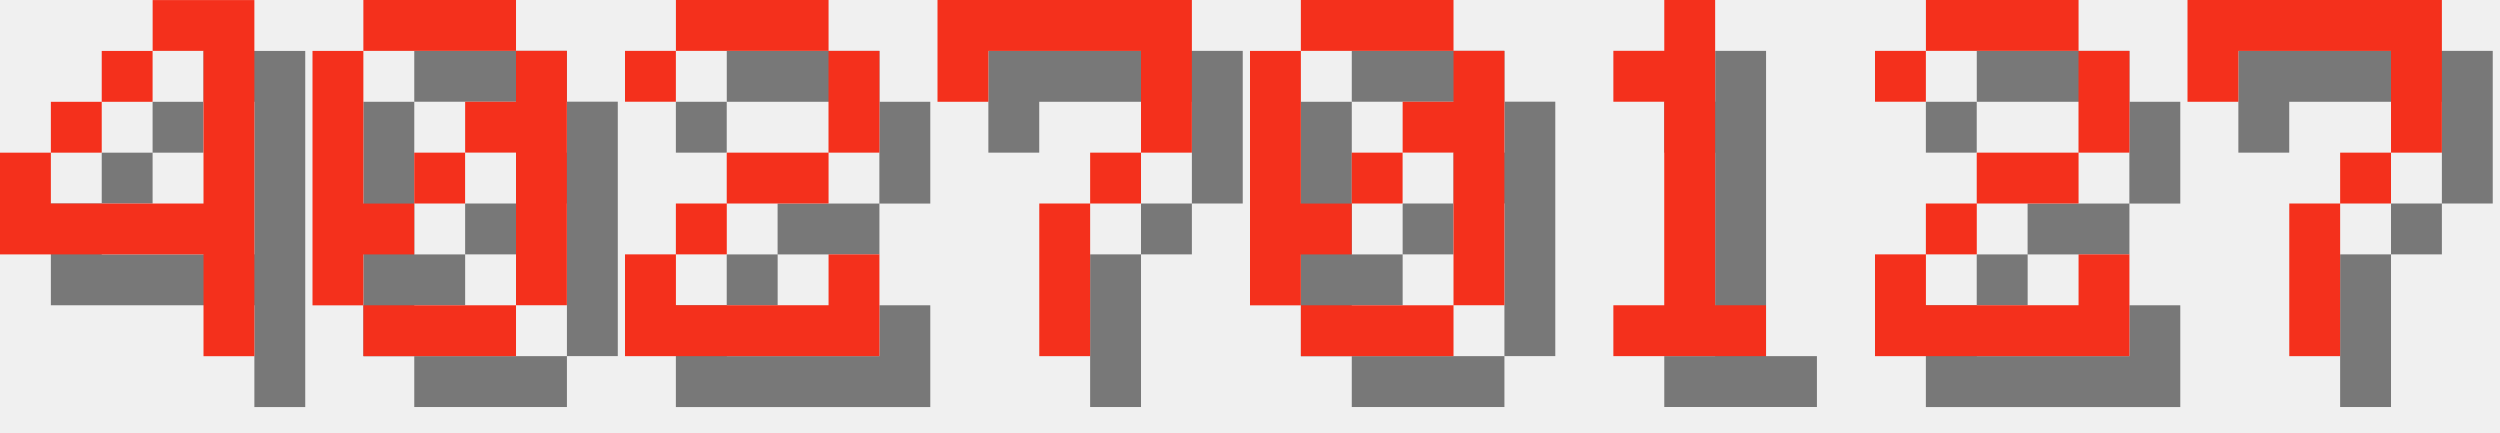
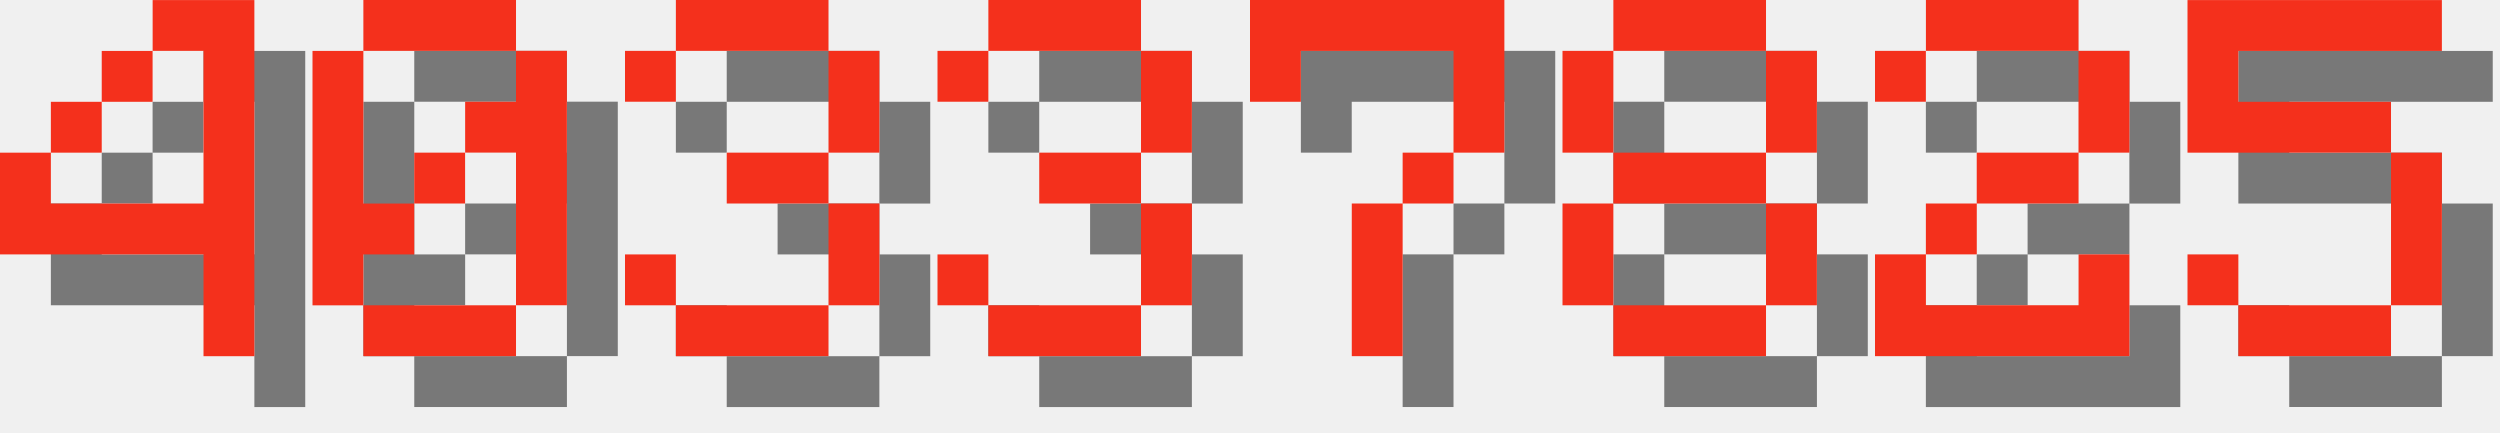
<svg xmlns="http://www.w3.org/2000/svg" version="1.1" width="208.0" height="36">
  <style>
        .text-foreground {
            fill: #F4301C;
        }
        .text-shadow {
            fill: #000000;
            fill-opacity: 0.5;
        }
    </style>
  <g class="digit" id="digit_4" transform="translate(0.0, 0), scale(4)">
    <path id="digit_4_shadow" class="text-shadow" d="m4.233 1.058v1.058h1.058v3.175h-3.175v-1.058h-1.058v2.117h4.233v2.117h1.058v-7.408h-2.117zm-2.117 3.175h1.058v-1.058h-1.058v1.058zm1.058-1.058h1.058v-1.058h-1.058v1.058z" fill-opacity=".5" style="paint-order:stroke fill markers" />
    <path id="digit_4_fg" class="text-foreground" d="m3.175 0v1.058h1.058v3.175h-3.175v-1.058h-1.058v2.117h4.233v2.117h1.058v-7.408h-2.117zm-2.117 3.175h1.058v-1.058h-1.058v1.058zm1.058-1.058h1.058v-1.058h-1.058v1.058z" fill="#fff" style="paint-order:stroke fill markers" />
  </g>
  <g class="digit" id="digit_0" transform="translate(26.0, 0), scale(4)">
    <path id="digit_0_shadow" class="text-shadow" d="m2.117 1.058v1.058h3.175v-1.058h-3.175zm3.175 1.058v1.058h-1.058v1.058h1.058v3.175h1.058v-5.292h-1.058zm0 5.292h-3.175v1.058h3.175v-1.058zm-3.175 0v-1.058h1.058v-1.058h-1.058v-3.175h-1.058v5.292h1.058zm1.058-2.117h1.058v-1.058h-1.058v1.058z" fill-opacity=".5" style="paint-order:stroke fill markers" />
    <path id="digit_0_fg" class="text-foreground" d="m1.058 0v1.058h3.175v-1.058h-3.175zm3.175 1.058v1.058h-1.058v1.058h1.058v3.175h1.058v-5.292h-1.058zm0 5.292h-3.175v1.058h3.175v-1.058zm-3.175 0v-1.058h1.058v-1.058h-1.058v-3.175h-1.058v5.292h1.058zm1.058-2.117h1.058v-1.058h-1.058v1.058z" fill="#fff" style="paint-order:stroke fill markers" />
  </g>
-   <g class="digit" id="digit_2" transform="translate(52.0, 0), scale(4)">
-     <path id="digit_2_shadow" class="text-shadow" d="m1.058 2.117v1.058h1.058v-1.058h3.175v2.117h-2.117v1.058h-1.058v1.058h-1.058v2.117h5.292v-2.117h-1.058v1.058h-3.175v-1.058h1.058v-1.058h2.117v-1.058h1.058v-2.117h-1.058v-1.058h-3.175v1.058h-1.058z" fill-opacity=".5" style="paint-order:stroke fill markers" />
-     <path id="digit_2_fg" class="text-foreground" d="m0 1.058v1.058h1.058v-1.058h3.175v2.117h-2.117v1.058h-1.058v1.058h-1.058v2.117h5.292v-2.117h-1.058v1.058h-3.175v-1.058h1.058v-1.058h2.117v-1.058h1.058v-2.117h-1.058v-1.058h-3.175v1.058h-1.058z" fill="#fff" style="paint-order:stroke fill markers" />
+   <g class="digit" id="digit_3" transform="translate(52.0, 0), scale(4)">
+     <path id="digit_3_shadow" class="text-shadow" d="m1.058 2.117v1.058h1.058v-1.058h3.175v2.117h-2.117v1.058h2.117v2.117h-3.175v-1.058h-1.058v1.058h1.058v1.058h3.175v-1.058h1.058v-2.117h-1.058v-1.058h1.058v-2.117h-1.058v-1.058h-3.175v1.058h-1.058z" fill-opacity=".5" style="paint-order:stroke fill markers" />
+     <path id="digit_3_fg" class="text-foreground" d="m0 1.058v1.058h1.058v-1.058h3.175v2.117h-2.117v1.058h2.117v2.117h-3.175v-1.058h-1.058v1.058h1.058v1.058h3.175v-1.058h1.058v-2.117h-1.058v-1.058h1.058v-2.117h-1.058v-1.058h-3.175v1.058h-1.058z" fill="#fff" style="paint-order:stroke fill markers" />
  </g>
-   <g class="digit" id="digit_7" transform="translate(78.0, 0), scale(4)">
+   <g class="digit" id="digit_3" transform="translate(78.0, 0), scale(4)">
+     <path id="digit_3_shadow" class="text-shadow" d="m1.058 2.117v1.058h1.058v-1.058h3.175v2.117h-2.117v1.058h2.117v2.117h-3.175v-1.058h-1.058v1.058h1.058v1.058h3.175v-1.058h1.058v-2.117h-1.058v-1.058h1.058v-2.117h-1.058v-1.058h-3.175v1.058h-1.058z" fill-opacity=".5" style="paint-order:stroke fill markers" />
+     <path id="digit_3_fg" class="text-foreground" d="m0 1.058v1.058h1.058v-1.058h3.175v2.117h-2.117v1.058h2.117v2.117h-3.175v-1.058h-1.058v1.058h1.058v1.058h3.175v-1.058h1.058v-2.117h-1.058v-1.058h1.058v-2.117h-1.058v-1.058h-3.175v1.058h-1.058z" fill="#fff" style="paint-order:stroke fill markers" />
+   </g>
+   <g class="digit" id="digit_7" transform="translate(104.0, 0), scale(4)">
    <path id="digit_7_shadow" class="text-shadow" d="m1.058 1.058 2e-6 2.117h1.058v-1.058h3.175v1.058l2e-7 1.058h-1.058v1.058h-1.058l4e-7 3.175 1.058 1e-7v-3.175h1.058v-1.058h1.058l5e-7 -1.058v-2.117z" fill-opacity=".5" style="paint-order:stroke fill markers" />
    <path id="digit_7_fg" class="text-foreground" d="m0 0 2e-6 2.117h1.058v-1.058h3.175v1.058l2e-7 1.058h-1.058v1.058h-1.058l4e-7 3.175 1.058 1e-7v-3.175h1.058v-1.058h1.058l5e-7 -1.058v-2.117z" fill="#fff" style="paint-order:stroke fill markers" />
  </g>
-   <g class="digit" id="digit_0" transform="translate(104.0, 0), scale(4)">
-     <path id="digit_0_shadow" class="text-shadow" d="m2.117 1.058v1.058h3.175v-1.058h-3.175zm3.175 1.058v1.058h-1.058v1.058h1.058v3.175h1.058v-5.292h-1.058zm0 5.292h-3.175v1.058h3.175v-1.058zm-3.175 0v-1.058h1.058v-1.058h-1.058v-3.175h-1.058v5.292h1.058zm1.058-2.117h1.058v-1.058h-1.058v1.058z" fill-opacity=".5" style="paint-order:stroke fill markers" />
-     <path id="digit_0_fg" class="text-foreground" d="m1.058 0v1.058h3.175v-1.058h-3.175zm3.175 1.058v1.058h-1.058v1.058h1.058v3.175h1.058v-5.292h-1.058zm0 5.292h-3.175v1.058h3.175v-1.058zm-3.175 0v-1.058h1.058v-1.058h-1.058v-3.175h-1.058v5.292h1.058zm1.058-2.117h1.058v-1.058h-1.058v1.058z" fill="#fff" style="paint-order:stroke fill markers" />
-   </g>
-   <g class="digit" id="digit_1" transform="translate(130.0, 0), scale(4)">
-     <path id="digit_1_shadow" class="text-shadow" d="m2.117 2.117v1.058h1.058v4.233h-1.058v1.058h3.175v-1.058h-1.058v-6.35h-1.058v1.058h-1.058z" fill-opacity=".5" style="paint-order:stroke fill markers" />
-     <path id="digit_1_fg" class="text-foreground" d="m1.058 1.058v1.058h1.058v4.233h-1.058v1.058h3.175v-1.058h-1.058v-6.35h-1.058v1.058h-1.058z" fill="#fff" style="paint-order:stroke fill markers" />
+   <g class="digit" id="digit_8" transform="translate(130.0, 0), scale(4)">
+     <path id="digit_8_shadow" class="text-shadow" d="m2.117 1.058v1.058h3.175v-1.058h-3.175zm3.175 1.058v2.117h1.058v-2.117h-1.058zm0 2.117h-3.175v1.058h3.175v-1.058zm0 1.058v2.117h1.058v-2.117h-1.058zm0 2.117h-3.175v1.058h3.175v-1.058zm-3.175 0v-2.117h-1.058v2.117h1.058zm0-3.175v-2.117h-1.058v2.117h1.058z" fill-opacity=".5" style="paint-order:stroke fill markers" />
+     <path id="digit_8_fg" class="text-foreground" d="m1.058 0v1.058h3.175v-1.058h-3.175zm3.175 1.058v2.117h1.058v-2.117h-1.058zm0 2.117h-3.175v1.058h3.175v-1.058zm0 1.058v2.117h1.058v-2.117h-1.058zm0 2.117h-3.175v1.058h3.175v-1.058zm-3.175 0v-2.117h-1.058v2.117h1.058zm0-3.175v-2.117h-1.058v2.117h1.058z" fill="#fff" style="paint-order:stroke fill markers" />
  </g>
  <g class="digit" id="digit_2" transform="translate(156.0, 0), scale(4)">
    <path id="digit_2_shadow" class="text-shadow" d="m1.058 2.117v1.058h1.058v-1.058h3.175v2.117h-2.117v1.058h-1.058v1.058h-1.058v2.117h5.292v-2.117h-1.058v1.058h-3.175v-1.058h1.058v-1.058h2.117v-1.058h1.058v-2.117h-1.058v-1.058h-3.175v1.058h-1.058z" fill-opacity=".5" style="paint-order:stroke fill markers" />
    <path id="digit_2_fg" class="text-foreground" d="m0 1.058v1.058h1.058v-1.058h3.175v2.117h-2.117v1.058h-1.058v1.058h-1.058v2.117h5.292v-2.117h-1.058v1.058h-3.175v-1.058h1.058v-1.058h2.117v-1.058h1.058v-2.117h-1.058v-1.058h-3.175v1.058h-1.058z" fill="#fff" style="paint-order:stroke fill markers" />
  </g>
-   <g class="digit" id="digit_7" transform="translate(182.0, 0), scale(4)">
-     <path id="digit_7_shadow" class="text-shadow" d="m1.058 1.058 2e-6 2.117h1.058v-1.058h3.175v1.058l2e-7 1.058h-1.058v1.058h-1.058l4e-7 3.175 1.058 1e-7v-3.175h1.058v-1.058h1.058l5e-7 -1.058v-2.117z" fill-opacity=".5" style="paint-order:stroke fill markers" />
-     <path id="digit_7_fg" class="text-foreground" d="m0 0 2e-6 2.117h1.058v-1.058h3.175v1.058l2e-7 1.058h-1.058v1.058h-1.058l4e-7 3.175 1.058 1e-7v-3.175h1.058v-1.058h1.058l5e-7 -1.058v-2.117z" fill="#fff" style="paint-order:stroke fill markers" />
+   <g class="digit" id="digit_5" transform="translate(182.0, 0), scale(4)">
+     <path id="digit_5_shadow" class="text-shadow" d="m1.058 1.058v3.175h4.233v3.175h-3.175v-1.058h-1.058v1.058h1.058v1.058h3.175v-1.058h1.058v-3.175h-1.058v-1.058h-3.175v-1.058h4.233v-1.058h-5.292z" fill-opacity=".5" style="paint-order:stroke fill markers" />
+     <path id="digit_5_fg" class="text-foreground" d="m0 0v3.175h4.233v3.175h-3.175v-1.058h-1.058v1.058h1.058v1.058h3.175v-1.058h1.058v-3.175h-1.058v-1.058h-3.175v-1.058h4.233v-1.058h-5.292z" fill="#fff" style="paint-order:stroke fill markers" />
  </g>
</svg>
